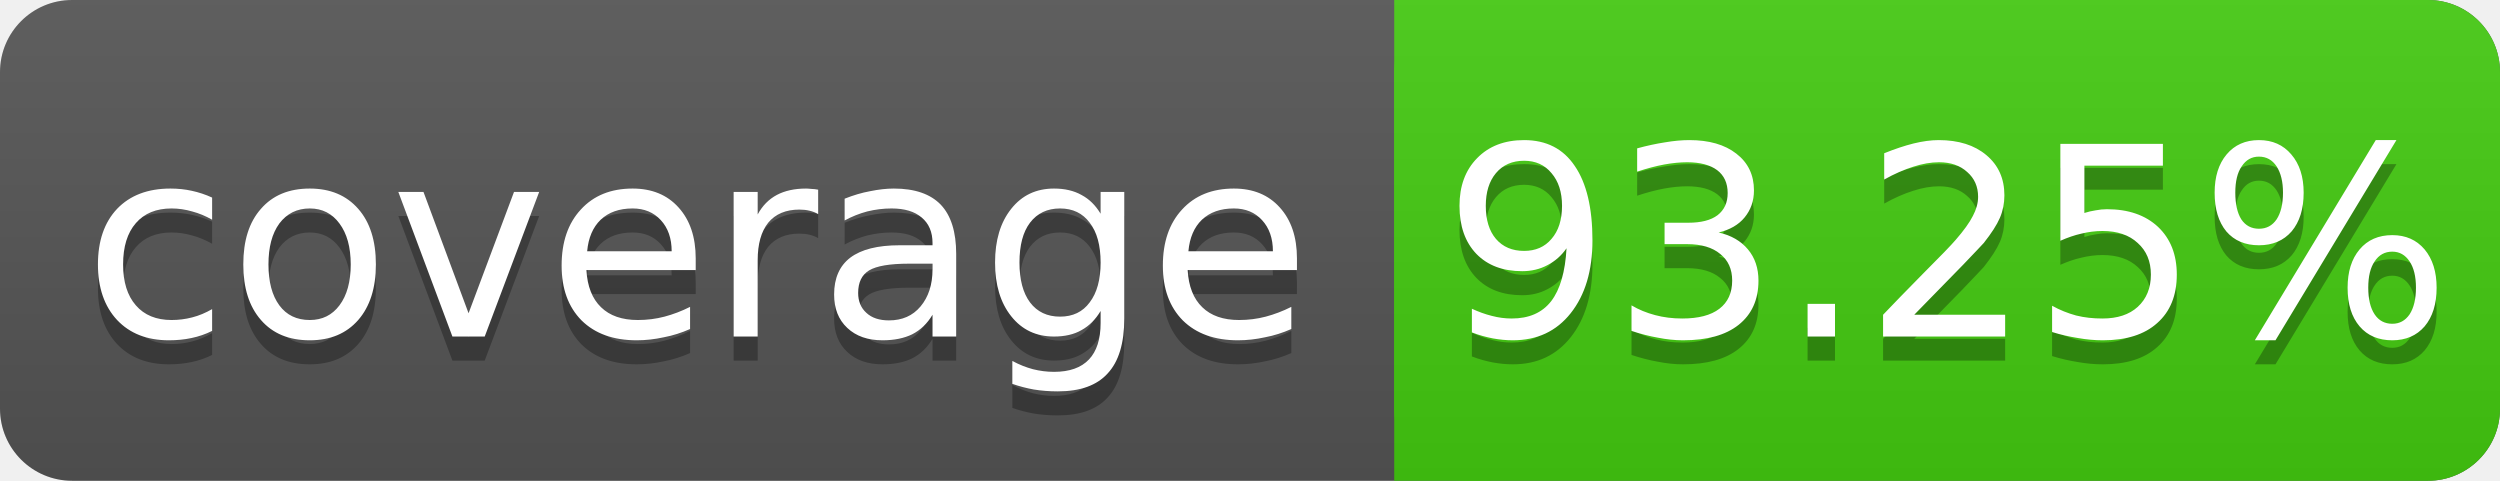
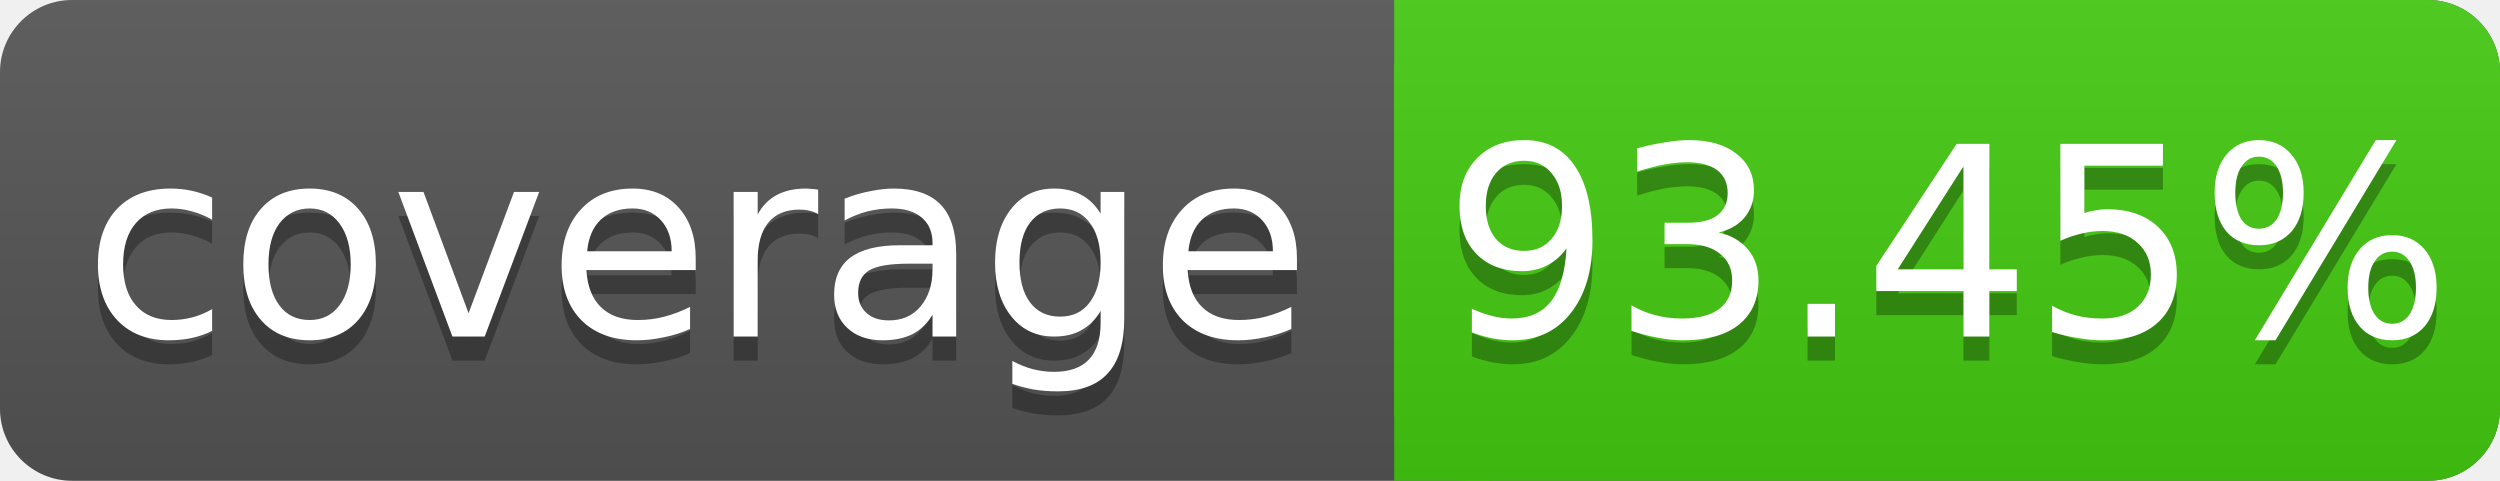
<svg xmlns="http://www.w3.org/2000/svg" width="104" height="20">
  <linearGradient id="s" x2="0" y2="100%">
    <stop offset="0" stop-color="#bbb" stop-opacity=".1" />
    <stop offset="1" stop-opacity=".1" />
  </linearGradient>
  <rect rx="3" width="104" height="20" fill="#555" />
  <rect rx="3" x="58" width="46" height="20" fill="#4c1" />
  <rect x="58" width="4" height="20" fill="#4c1" />
  <rect rx="3" width="104" height="20" fill="url(#s)" />
  <g fill="#fff" text-anchor="middle" font-family="DejaVu Sans,Verdana,Geneva,sans-serif" font-size="11">
    <text x="29" y="15" fill="#010101" fill-opacity=".3">coverage</text>
    <text x="29" y="14">coverage</text>
-     <text x="81" y="15" fill="#010101" fill-opacity=".3">93.25%</text>
-     <text x="81" y="14">93.25%</text>
+     <text x="81" y="15" fill="#010101" fill-opacity=".3">93.45%</text>
+     <text x="81" y="14">93.45%</text>
  </g>
</svg>
